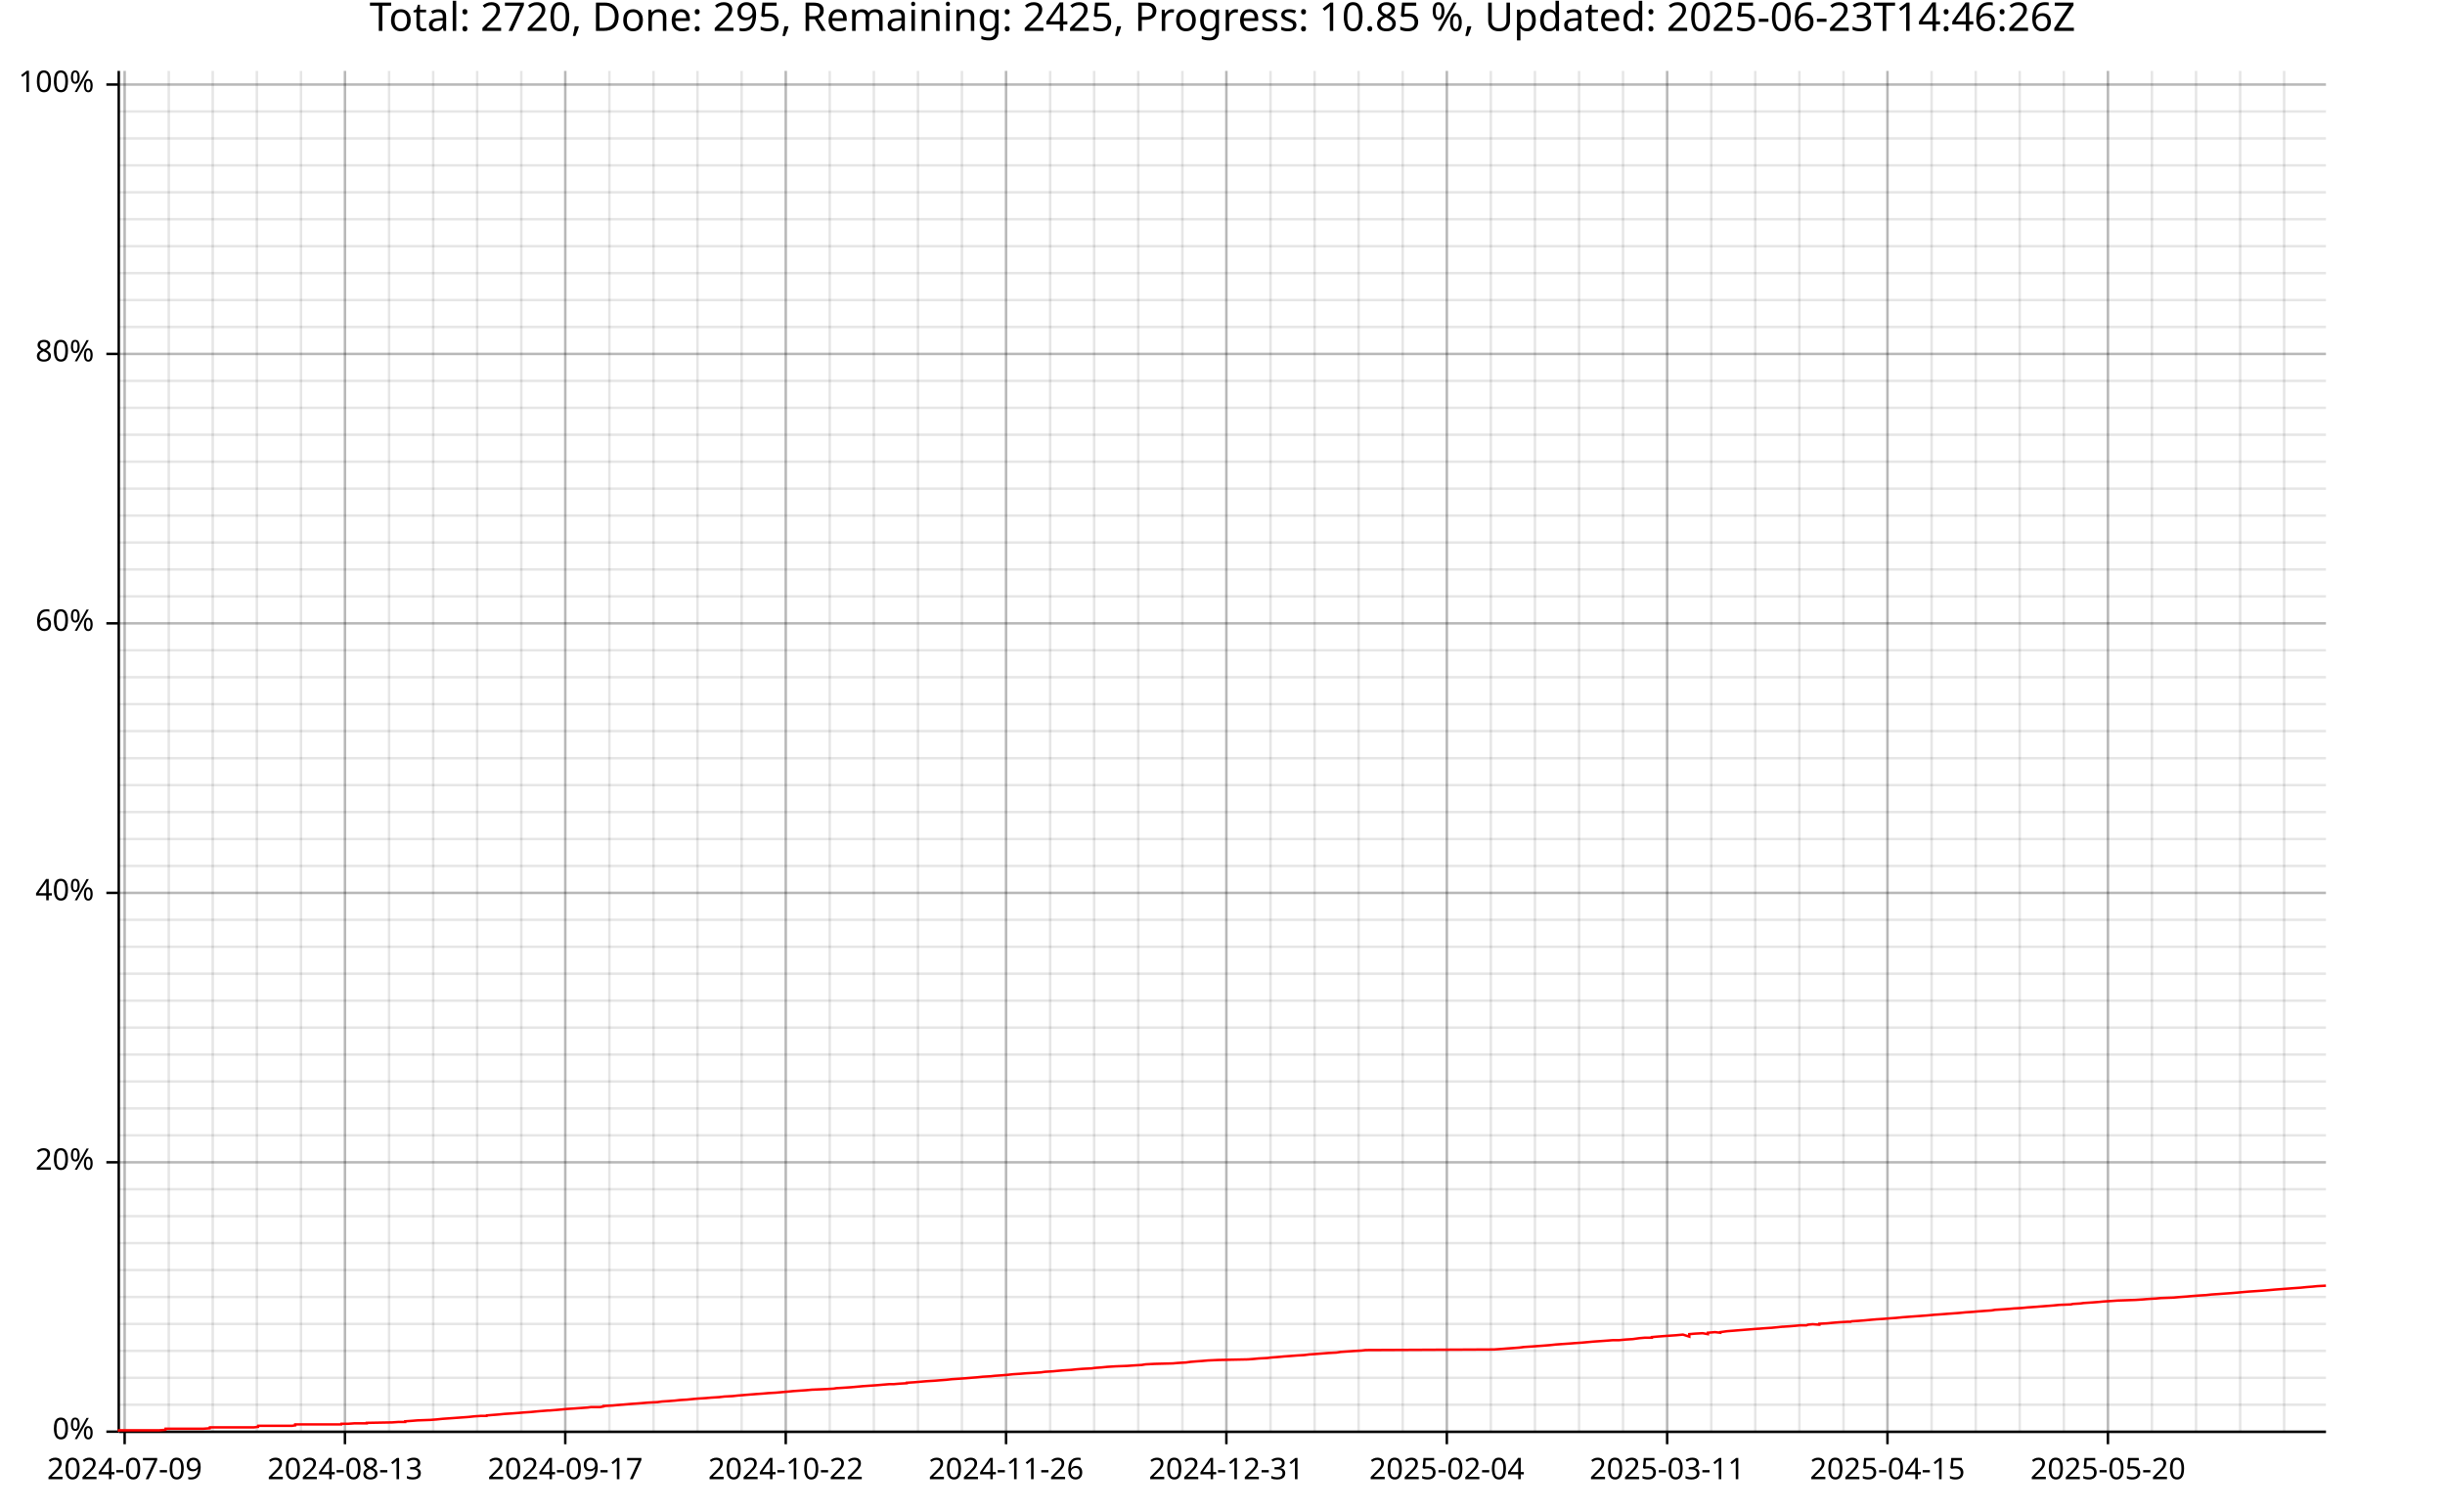
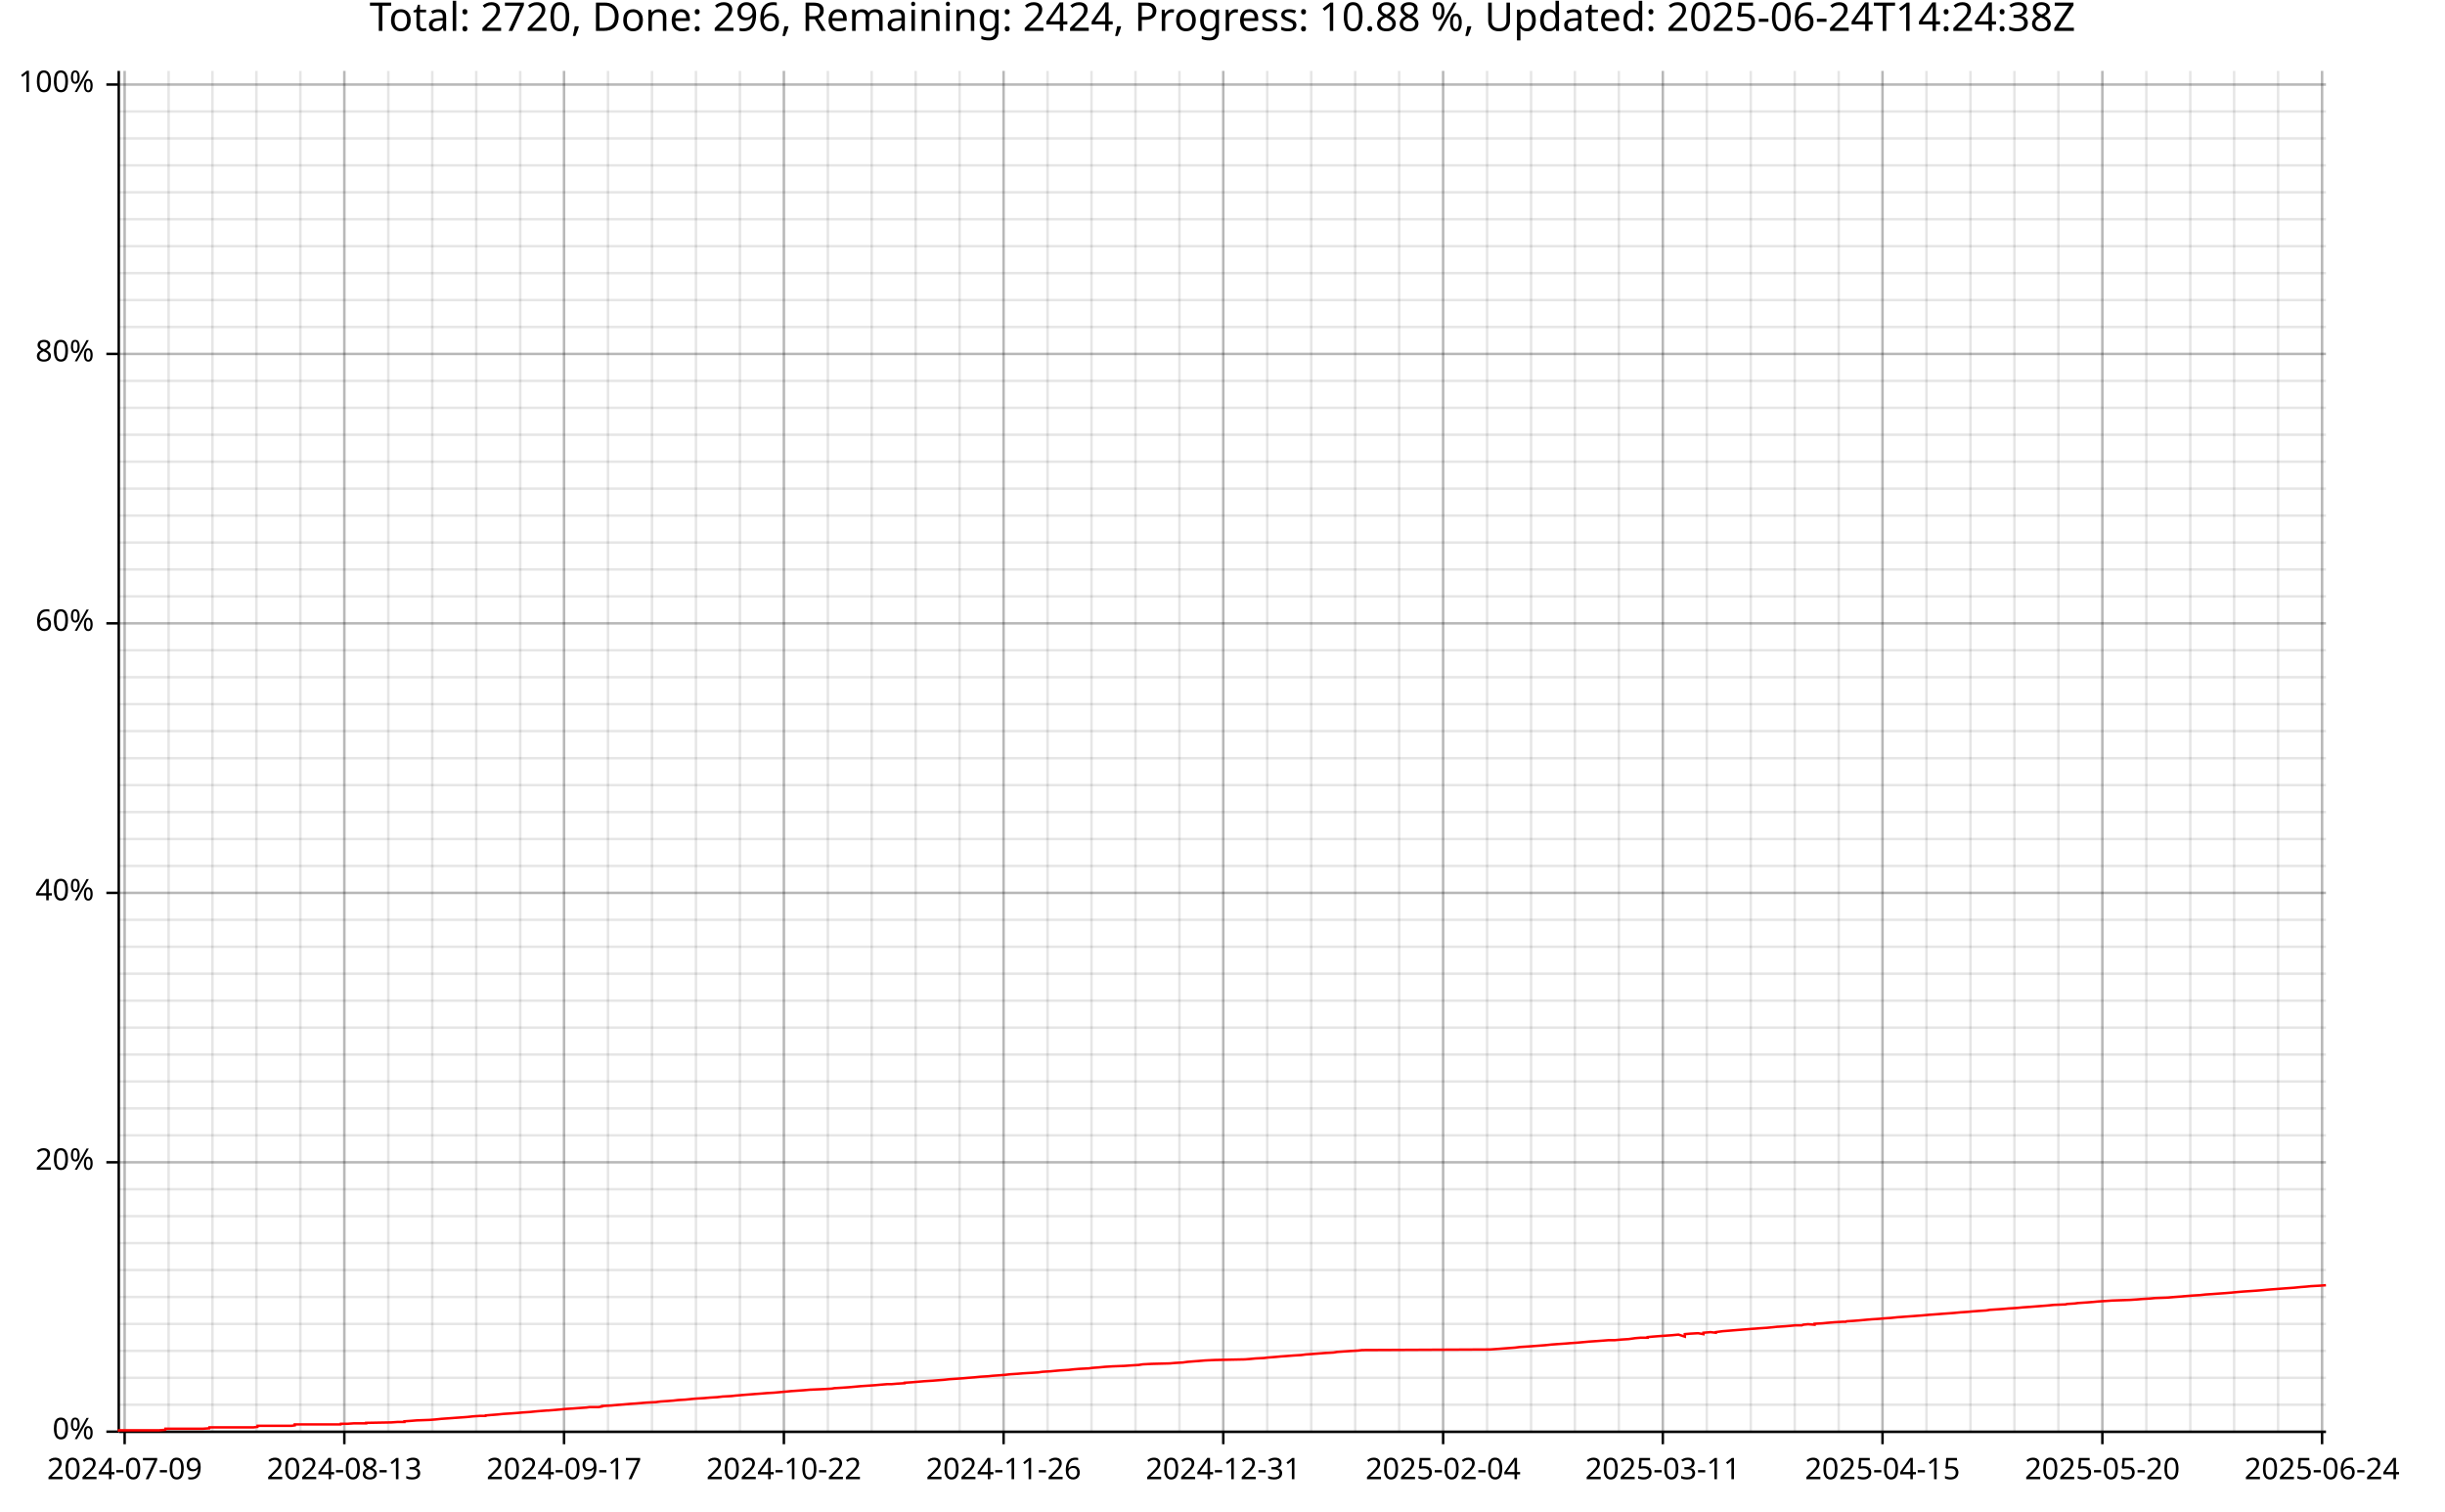
<svg xmlns="http://www.w3.org/2000/svg" width="987" height="610" viewBox="0 0 15792 9760">
  <text x="7896" y="5" dy="0.76em" text-anchor="middle" font-family="sans-serif" font-size="256" opacity="1" fill="#000000">
- Total: 2720, Done: 295, Remaining: 2425, Progress: 10.85 %, Updated: 2025-06-23T14:46:26Z
+ Total: 2720, Done: 296, Remaining: 2424, Progress: 10.88 %, Updated: 2025-06-24T14:24:38Z
</text>
  <line opacity="0.1" stroke="#000000" stroke-width="16" x1="805" y1="9247" x2="805" y2="458" />
-   <line opacity="0.1" stroke="#000000" stroke-width="16" x1="1090" y1="9247" x2="1090" y2="458" />
-   <line opacity="0.1" stroke="#000000" stroke-width="16" x1="1374" y1="9247" x2="1374" y2="458" />
-   <line opacity="0.1" stroke="#000000" stroke-width="16" x1="1659" y1="9247" x2="1659" y2="458" />
-   <line opacity="0.1" stroke="#000000" stroke-width="16" x1="1944" y1="9247" x2="1944" y2="458" />
-   <line opacity="0.1" stroke="#000000" stroke-width="16" x1="2228" y1="9247" x2="2228" y2="458" />
-   <line opacity="0.1" stroke="#000000" stroke-width="16" x1="2513" y1="9247" x2="2513" y2="458" />
-   <line opacity="0.1" stroke="#000000" stroke-width="16" x1="2798" y1="9247" x2="2798" y2="458" />
-   <line opacity="0.1" stroke="#000000" stroke-width="16" x1="3082" y1="9247" x2="3082" y2="458" />
-   <line opacity="0.1" stroke="#000000" stroke-width="16" x1="3367" y1="9247" x2="3367" y2="458" />
-   <line opacity="0.1" stroke="#000000" stroke-width="16" x1="3651" y1="9247" x2="3651" y2="458" />
-   <line opacity="0.1" stroke="#000000" stroke-width="16" x1="3936" y1="9247" x2="3936" y2="458" />
-   <line opacity="0.1" stroke="#000000" stroke-width="16" x1="4221" y1="9247" x2="4221" y2="458" />
-   <line opacity="0.1" stroke="#000000" stroke-width="16" x1="4505" y1="9247" x2="4505" y2="458" />
-   <line opacity="0.1" stroke="#000000" stroke-width="16" x1="4790" y1="9247" x2="4790" y2="458" />
-   <line opacity="0.1" stroke="#000000" stroke-width="16" x1="5075" y1="9247" x2="5075" y2="458" />
-   <line opacity="0.1" stroke="#000000" stroke-width="16" x1="5359" y1="9247" x2="5359" y2="458" />
-   <line opacity="0.1" stroke="#000000" stroke-width="16" x1="5644" y1="9247" x2="5644" y2="458" />
-   <line opacity="0.1" stroke="#000000" stroke-width="16" x1="5929" y1="9247" x2="5929" y2="458" />
-   <line opacity="0.1" stroke="#000000" stroke-width="16" x1="6213" y1="9247" x2="6213" y2="458" />
-   <line opacity="0.1" stroke="#000000" stroke-width="16" x1="6498" y1="9247" x2="6498" y2="458" />
-   <line opacity="0.1" stroke="#000000" stroke-width="16" x1="6783" y1="9247" x2="6783" y2="458" />
-   <line opacity="0.1" stroke="#000000" stroke-width="16" x1="7067" y1="9247" x2="7067" y2="458" />
-   <line opacity="0.1" stroke="#000000" stroke-width="16" x1="7352" y1="9247" x2="7352" y2="458" />
-   <line opacity="0.1" stroke="#000000" stroke-width="16" x1="7637" y1="9247" x2="7637" y2="458" />
-   <line opacity="0.1" stroke="#000000" stroke-width="16" x1="7921" y1="9247" x2="7921" y2="458" />
-   <line opacity="0.1" stroke="#000000" stroke-width="16" x1="8206" y1="9247" x2="8206" y2="458" />
-   <line opacity="0.1" stroke="#000000" stroke-width="16" x1="8491" y1="9247" x2="8491" y2="458" />
-   <line opacity="0.1" stroke="#000000" stroke-width="16" x1="8775" y1="9247" x2="8775" y2="458" />
-   <line opacity="0.1" stroke="#000000" stroke-width="16" x1="9060" y1="9247" x2="9060" y2="458" />
-   <line opacity="0.1" stroke="#000000" stroke-width="16" x1="9345" y1="9247" x2="9345" y2="458" />
-   <line opacity="0.1" stroke="#000000" stroke-width="16" x1="9629" y1="9247" x2="9629" y2="458" />
-   <line opacity="0.1" stroke="#000000" stroke-width="16" x1="9914" y1="9247" x2="9914" y2="458" />
-   <line opacity="0.1" stroke="#000000" stroke-width="16" x1="10199" y1="9247" x2="10199" y2="458" />
-   <line opacity="0.1" stroke="#000000" stroke-width="16" x1="10483" y1="9247" x2="10483" y2="458" />
-   <line opacity="0.1" stroke="#000000" stroke-width="16" x1="10768" y1="9247" x2="10768" y2="458" />
-   <line opacity="0.1" stroke="#000000" stroke-width="16" x1="11053" y1="9247" x2="11053" y2="458" />
-   <line opacity="0.1" stroke="#000000" stroke-width="16" x1="11337" y1="9247" x2="11337" y2="458" />
-   <line opacity="0.1" stroke="#000000" stroke-width="16" x1="11622" y1="9247" x2="11622" y2="458" />
-   <line opacity="0.1" stroke="#000000" stroke-width="16" x1="11907" y1="9247" x2="11907" y2="458" />
-   <line opacity="0.1" stroke="#000000" stroke-width="16" x1="12191" y1="9247" x2="12191" y2="458" />
-   <line opacity="0.1" stroke="#000000" stroke-width="16" x1="12476" y1="9247" x2="12476" y2="458" />
-   <line opacity="0.1" stroke="#000000" stroke-width="16" x1="12761" y1="9247" x2="12761" y2="458" />
-   <line opacity="0.1" stroke="#000000" stroke-width="16" x1="13045" y1="9247" x2="13045" y2="458" />
-   <line opacity="0.1" stroke="#000000" stroke-width="16" x1="13330" y1="9247" x2="13330" y2="458" />
-   <line opacity="0.1" stroke="#000000" stroke-width="16" x1="13615" y1="9247" x2="13615" y2="458" />
-   <line opacity="0.1" stroke="#000000" stroke-width="16" x1="13899" y1="9247" x2="13899" y2="458" />
-   <line opacity="0.1" stroke="#000000" stroke-width="16" x1="14184" y1="9247" x2="14184" y2="458" />
-   <line opacity="0.1" stroke="#000000" stroke-width="16" x1="14469" y1="9247" x2="14469" y2="458" />
-   <line opacity="0.1" stroke="#000000" stroke-width="16" x1="14753" y1="9247" x2="14753" y2="458" />
+   <line opacity="0.1" stroke="#000000" stroke-width="16" x1="1089" y1="9247" x2="1089" y2="458" />
+   <line opacity="0.1" stroke="#000000" stroke-width="16" x1="1372" y1="9247" x2="1372" y2="458" />
+   <line opacity="0.1" stroke="#000000" stroke-width="16" x1="1656" y1="9247" x2="1656" y2="458" />
+   <line opacity="0.1" stroke="#000000" stroke-width="16" x1="1940" y1="9247" x2="1940" y2="458" />
+   <line opacity="0.1" stroke="#000000" stroke-width="16" x1="2224" y1="9247" x2="2224" y2="458" />
+   <line opacity="0.1" stroke="#000000" stroke-width="16" x1="2508" y1="9247" x2="2508" y2="458" />
+   <line opacity="0.1" stroke="#000000" stroke-width="16" x1="2792" y1="9247" x2="2792" y2="458" />
+   <line opacity="0.1" stroke="#000000" stroke-width="16" x1="3076" y1="9247" x2="3076" y2="458" />
+   <line opacity="0.1" stroke="#000000" stroke-width="16" x1="3360" y1="9247" x2="3360" y2="458" />
+   <line opacity="0.1" stroke="#000000" stroke-width="16" x1="3643" y1="9247" x2="3643" y2="458" />
+   <line opacity="0.1" stroke="#000000" stroke-width="16" x1="3927" y1="9247" x2="3927" y2="458" />
+   <line opacity="0.1" stroke="#000000" stroke-width="16" x1="4211" y1="9247" x2="4211" y2="458" />
+   <line opacity="0.1" stroke="#000000" stroke-width="16" x1="4495" y1="9247" x2="4495" y2="458" />
+   <line opacity="0.1" stroke="#000000" stroke-width="16" x1="4779" y1="9247" x2="4779" y2="458" />
+   <line opacity="0.1" stroke="#000000" stroke-width="16" x1="5063" y1="9247" x2="5063" y2="458" />
+   <line opacity="0.1" stroke="#000000" stroke-width="16" x1="5347" y1="9247" x2="5347" y2="458" />
+   <line opacity="0.1" stroke="#000000" stroke-width="16" x1="5630" y1="9247" x2="5630" y2="458" />
+   <line opacity="0.1" stroke="#000000" stroke-width="16" x1="5914" y1="9247" x2="5914" y2="458" />
+   <line opacity="0.1" stroke="#000000" stroke-width="16" x1="6198" y1="9247" x2="6198" y2="458" />
+   <line opacity="0.1" stroke="#000000" stroke-width="16" x1="6482" y1="9247" x2="6482" y2="458" />
+   <line opacity="0.1" stroke="#000000" stroke-width="16" x1="6766" y1="9247" x2="6766" y2="458" />
+   <line opacity="0.1" stroke="#000000" stroke-width="16" x1="7050" y1="9247" x2="7050" y2="458" />
+   <line opacity="0.1" stroke="#000000" stroke-width="16" x1="7334" y1="9247" x2="7334" y2="458" />
+   <line opacity="0.1" stroke="#000000" stroke-width="16" x1="7618" y1="9247" x2="7618" y2="458" />
+   <line opacity="0.1" stroke="#000000" stroke-width="16" x1="7901" y1="9247" x2="7901" y2="458" />
+   <line opacity="0.1" stroke="#000000" stroke-width="16" x1="8185" y1="9247" x2="8185" y2="458" />
+   <line opacity="0.1" stroke="#000000" stroke-width="16" x1="8469" y1="9247" x2="8469" y2="458" />
+   <line opacity="0.1" stroke="#000000" stroke-width="16" x1="8753" y1="9247" x2="8753" y2="458" />
+   <line opacity="0.1" stroke="#000000" stroke-width="16" x1="9037" y1="9247" x2="9037" y2="458" />
+   <line opacity="0.1" stroke="#000000" stroke-width="16" x1="9321" y1="9247" x2="9321" y2="458" />
+   <line opacity="0.1" stroke="#000000" stroke-width="16" x1="9605" y1="9247" x2="9605" y2="458" />
+   <line opacity="0.1" stroke="#000000" stroke-width="16" x1="9889" y1="9247" x2="9889" y2="458" />
+   <line opacity="0.1" stroke="#000000" stroke-width="16" x1="10172" y1="9247" x2="10172" y2="458" />
+   <line opacity="0.1" stroke="#000000" stroke-width="16" x1="10456" y1="9247" x2="10456" y2="458" />
+   <line opacity="0.1" stroke="#000000" stroke-width="16" x1="10740" y1="9247" x2="10740" y2="458" />
+   <line opacity="0.1" stroke="#000000" stroke-width="16" x1="11024" y1="9247" x2="11024" y2="458" />
+   <line opacity="0.1" stroke="#000000" stroke-width="16" x1="11308" y1="9247" x2="11308" y2="458" />
+   <line opacity="0.1" stroke="#000000" stroke-width="16" x1="11592" y1="9247" x2="11592" y2="458" />
+   <line opacity="0.1" stroke="#000000" stroke-width="16" x1="11876" y1="9247" x2="11876" y2="458" />
+   <line opacity="0.1" stroke="#000000" stroke-width="16" x1="12159" y1="9247" x2="12159" y2="458" />
+   <line opacity="0.1" stroke="#000000" stroke-width="16" x1="12443" y1="9247" x2="12443" y2="458" />
+   <line opacity="0.1" stroke="#000000" stroke-width="16" x1="12727" y1="9247" x2="12727" y2="458" />
+   <line opacity="0.1" stroke="#000000" stroke-width="16" x1="13011" y1="9247" x2="13011" y2="458" />
+   <line opacity="0.1" stroke="#000000" stroke-width="16" x1="13295" y1="9247" x2="13295" y2="458" />
+   <line opacity="0.1" stroke="#000000" stroke-width="16" x1="13579" y1="9247" x2="13579" y2="458" />
+   <line opacity="0.1" stroke="#000000" stroke-width="16" x1="13863" y1="9247" x2="13863" y2="458" />
+   <line opacity="0.1" stroke="#000000" stroke-width="16" x1="14147" y1="9247" x2="14147" y2="458" />
+   <line opacity="0.1" stroke="#000000" stroke-width="16" x1="14430" y1="9247" x2="14430" y2="458" />
+   <line opacity="0.1" stroke="#000000" stroke-width="16" x1="14714" y1="9247" x2="14714" y2="458" />
+   <line opacity="0.1" stroke="#000000" stroke-width="16" x1="14998" y1="9247" x2="14998" y2="458" />
  <line opacity="0.1" stroke="#000000" stroke-width="16" x1="768" y1="9247" x2="15023" y2="9247" />
  <line opacity="0.1" stroke="#000000" stroke-width="16" x1="768" y1="9073" x2="15023" y2="9073" />
  <line opacity="0.1" stroke="#000000" stroke-width="16" x1="768" y1="8899" x2="15023" y2="8899" />
  <line opacity="0.1" stroke="#000000" stroke-width="16" x1="768" y1="8725" x2="15023" y2="8725" />
  <line opacity="0.1" stroke="#000000" stroke-width="16" x1="768" y1="8551" x2="15023" y2="8551" />
  <line opacity="0.1" stroke="#000000" stroke-width="16" x1="768" y1="8377" x2="15023" y2="8377" />
  <line opacity="0.1" stroke="#000000" stroke-width="16" x1="768" y1="8203" x2="15023" y2="8203" />
  <line opacity="0.1" stroke="#000000" stroke-width="16" x1="768" y1="8029" x2="15023" y2="8029" />
  <line opacity="0.1" stroke="#000000" stroke-width="16" x1="768" y1="7855" x2="15023" y2="7855" />
  <line opacity="0.1" stroke="#000000" stroke-width="16" x1="768" y1="7681" x2="15023" y2="7681" />
  <line opacity="0.1" stroke="#000000" stroke-width="16" x1="768" y1="7507" x2="15023" y2="7507" />
  <line opacity="0.1" stroke="#000000" stroke-width="16" x1="768" y1="7333" x2="15023" y2="7333" />
  <line opacity="0.1" stroke="#000000" stroke-width="16" x1="768" y1="7159" x2="15023" y2="7159" />
  <line opacity="0.1" stroke="#000000" stroke-width="16" x1="768" y1="6985" x2="15023" y2="6985" />
  <line opacity="0.1" stroke="#000000" stroke-width="16" x1="768" y1="6811" x2="15023" y2="6811" />
  <line opacity="0.1" stroke="#000000" stroke-width="16" x1="768" y1="6637" x2="15023" y2="6637" />
  <line opacity="0.1" stroke="#000000" stroke-width="16" x1="768" y1="6463" x2="15023" y2="6463" />
  <line opacity="0.1" stroke="#000000" stroke-width="16" x1="768" y1="6289" x2="15023" y2="6289" />
  <line opacity="0.1" stroke="#000000" stroke-width="16" x1="768" y1="6115" x2="15023" y2="6115" />
  <line opacity="0.1" stroke="#000000" stroke-width="16" x1="768" y1="5941" x2="15023" y2="5941" />
  <line opacity="0.1" stroke="#000000" stroke-width="16" x1="768" y1="5767" x2="15023" y2="5767" />
  <line opacity="0.1" stroke="#000000" stroke-width="16" x1="768" y1="5593" x2="15023" y2="5593" />
  <line opacity="0.1" stroke="#000000" stroke-width="16" x1="768" y1="5419" x2="15023" y2="5419" />
  <line opacity="0.1" stroke="#000000" stroke-width="16" x1="768" y1="5245" x2="15023" y2="5245" />
  <line opacity="0.1" stroke="#000000" stroke-width="16" x1="768" y1="5071" x2="15023" y2="5071" />
  <line opacity="0.1" stroke="#000000" stroke-width="16" x1="768" y1="4897" x2="15023" y2="4897" />
  <line opacity="0.1" stroke="#000000" stroke-width="16" x1="768" y1="4722" x2="15023" y2="4722" />
  <line opacity="0.1" stroke="#000000" stroke-width="16" x1="768" y1="4548" x2="15023" y2="4548" />
  <line opacity="0.1" stroke="#000000" stroke-width="16" x1="768" y1="4374" x2="15023" y2="4374" />
  <line opacity="0.1" stroke="#000000" stroke-width="16" x1="768" y1="4200" x2="15023" y2="4200" />
  <line opacity="0.1" stroke="#000000" stroke-width="16" x1="768" y1="4026" x2="15023" y2="4026" />
  <line opacity="0.1" stroke="#000000" stroke-width="16" x1="768" y1="3852" x2="15023" y2="3852" />
  <line opacity="0.1" stroke="#000000" stroke-width="16" x1="768" y1="3678" x2="15023" y2="3678" />
  <line opacity="0.1" stroke="#000000" stroke-width="16" x1="768" y1="3504" x2="15023" y2="3504" />
  <line opacity="0.1" stroke="#000000" stroke-width="16" x1="768" y1="3330" x2="15023" y2="3330" />
  <line opacity="0.1" stroke="#000000" stroke-width="16" x1="768" y1="3156" x2="15023" y2="3156" />
  <line opacity="0.1" stroke="#000000" stroke-width="16" x1="768" y1="2982" x2="15023" y2="2982" />
  <line opacity="0.1" stroke="#000000" stroke-width="16" x1="768" y1="2808" x2="15023" y2="2808" />
  <line opacity="0.1" stroke="#000000" stroke-width="16" x1="768" y1="2634" x2="15023" y2="2634" />
  <line opacity="0.1" stroke="#000000" stroke-width="16" x1="768" y1="2460" x2="15023" y2="2460" />
  <line opacity="0.1" stroke="#000000" stroke-width="16" x1="768" y1="2286" x2="15023" y2="2286" />
  <line opacity="0.1" stroke="#000000" stroke-width="16" x1="768" y1="2112" x2="15023" y2="2112" />
  <line opacity="0.1" stroke="#000000" stroke-width="16" x1="768" y1="1938" x2="15023" y2="1938" />
  <line opacity="0.1" stroke="#000000" stroke-width="16" x1="768" y1="1764" x2="15023" y2="1764" />
  <line opacity="0.1" stroke="#000000" stroke-width="16" x1="768" y1="1590" x2="15023" y2="1590" />
  <line opacity="0.1" stroke="#000000" stroke-width="16" x1="768" y1="1416" x2="15023" y2="1416" />
  <line opacity="0.1" stroke="#000000" stroke-width="16" x1="768" y1="1242" x2="15023" y2="1242" />
  <line opacity="0.1" stroke="#000000" stroke-width="16" x1="768" y1="1068" x2="15023" y2="1068" />
  <line opacity="0.1" stroke="#000000" stroke-width="16" x1="768" y1="894" x2="15023" y2="894" />
  <line opacity="0.1" stroke="#000000" stroke-width="16" x1="768" y1="720" x2="15023" y2="720" />
  <line opacity="0.1" stroke="#000000" stroke-width="16" x1="768" y1="546" x2="15023" y2="546" />
  <line opacity="0.2" stroke="#000000" stroke-width="16" x1="805" y1="9247" x2="805" y2="458" />
-   <line opacity="0.2" stroke="#000000" stroke-width="16" x1="2228" y1="9247" x2="2228" y2="458" />
-   <line opacity="0.2" stroke="#000000" stroke-width="16" x1="3651" y1="9247" x2="3651" y2="458" />
-   <line opacity="0.2" stroke="#000000" stroke-width="16" x1="5075" y1="9247" x2="5075" y2="458" />
-   <line opacity="0.2" stroke="#000000" stroke-width="16" x1="6498" y1="9247" x2="6498" y2="458" />
-   <line opacity="0.2" stroke="#000000" stroke-width="16" x1="7921" y1="9247" x2="7921" y2="458" />
-   <line opacity="0.2" stroke="#000000" stroke-width="16" x1="9345" y1="9247" x2="9345" y2="458" />
-   <line opacity="0.2" stroke="#000000" stroke-width="16" x1="10768" y1="9247" x2="10768" y2="458" />
-   <line opacity="0.2" stroke="#000000" stroke-width="16" x1="12191" y1="9247" x2="12191" y2="458" />
-   <line opacity="0.2" stroke="#000000" stroke-width="16" x1="13615" y1="9247" x2="13615" y2="458" />
+   <line opacity="0.2" stroke="#000000" stroke-width="16" x1="2224" y1="9247" x2="2224" y2="458" />
+   <line opacity="0.2" stroke="#000000" stroke-width="16" x1="3643" y1="9247" x2="3643" y2="458" />
+   <line opacity="0.2" stroke="#000000" stroke-width="16" x1="5063" y1="9247" x2="5063" y2="458" />
+   <line opacity="0.2" stroke="#000000" stroke-width="16" x1="6482" y1="9247" x2="6482" y2="458" />
+   <line opacity="0.2" stroke="#000000" stroke-width="16" x1="7901" y1="9247" x2="7901" y2="458" />
+   <line opacity="0.2" stroke="#000000" stroke-width="16" x1="9321" y1="9247" x2="9321" y2="458" />
+   <line opacity="0.2" stroke="#000000" stroke-width="16" x1="10740" y1="9247" x2="10740" y2="458" />
+   <line opacity="0.2" stroke="#000000" stroke-width="16" x1="12159" y1="9247" x2="12159" y2="458" />
+   <line opacity="0.2" stroke="#000000" stroke-width="16" x1="13579" y1="9247" x2="13579" y2="458" />
+   <line opacity="0.2" stroke="#000000" stroke-width="16" x1="14998" y1="9247" x2="14998" y2="458" />
  <line opacity="0.2" stroke="#000000" stroke-width="16" x1="768" y1="9247" x2="15023" y2="9247" />
  <line opacity="0.2" stroke="#000000" stroke-width="16" x1="768" y1="7507" x2="15023" y2="7507" />
  <line opacity="0.2" stroke="#000000" stroke-width="16" x1="768" y1="5767" x2="15023" y2="5767" />
  <line opacity="0.2" stroke="#000000" stroke-width="16" x1="768" y1="4026" x2="15023" y2="4026" />
  <line opacity="0.2" stroke="#000000" stroke-width="16" x1="768" y1="2286" x2="15023" y2="2286" />
  <line opacity="0.2" stroke="#000000" stroke-width="16" x1="768" y1="546" x2="15023" y2="546" />
  <polyline fill="none" opacity="1" stroke="#000000" stroke-width="16" points="767,458 767,9247 " />
  <text x="608" y="9247" dy="0.5ex" text-anchor="end" font-family="sans-serif" font-size="192" opacity="1" fill="#000000">
0%
</text>
  <polyline fill="none" opacity="1" stroke="#000000" stroke-width="16" points="687,9247 767,9247 " />
  <text x="608" y="7507" dy="0.5ex" text-anchor="end" font-family="sans-serif" font-size="192" opacity="1" fill="#000000">
20%
</text>
  <polyline fill="none" opacity="1" stroke="#000000" stroke-width="16" points="687,7507 767,7507 " />
  <text x="608" y="5767" dy="0.5ex" text-anchor="end" font-family="sans-serif" font-size="192" opacity="1" fill="#000000">
40%
</text>
  <polyline fill="none" opacity="1" stroke="#000000" stroke-width="16" points="687,5767 767,5767 " />
  <text x="608" y="4026" dy="0.5ex" text-anchor="end" font-family="sans-serif" font-size="192" opacity="1" fill="#000000">
60%
</text>
  <polyline fill="none" opacity="1" stroke="#000000" stroke-width="16" points="687,4026 767,4026 " />
  <text x="608" y="2286" dy="0.5ex" text-anchor="end" font-family="sans-serif" font-size="192" opacity="1" fill="#000000">
80%
</text>
  <polyline fill="none" opacity="1" stroke="#000000" stroke-width="16" points="687,2286 767,2286 " />
  <text x="608" y="546" dy="0.5ex" text-anchor="end" font-family="sans-serif" font-size="192" opacity="1" fill="#000000">
100%
</text>
  <polyline fill="none" opacity="1" stroke="#000000" stroke-width="16" points="687,546 767,546 " />
  <polyline fill="none" opacity="1" stroke="#000000" stroke-width="16" points="768,9248 15023,9248 " />
  <text x="805" y="9408" dy="0.76em" text-anchor="middle" font-family="sans-serif" font-size="192" opacity="1" fill="#000000">
2024-07-09
</text>
  <polyline fill="none" opacity="1" stroke="#000000" stroke-width="16" points="805,9248 805,9328 " />
-   <text x="2228" y="9408" dy="0.76em" text-anchor="middle" font-family="sans-serif" font-size="192" opacity="1" fill="#000000">
+   <text x="2224" y="9408" dy="0.76em" text-anchor="middle" font-family="sans-serif" font-size="192" opacity="1" fill="#000000">
2024-08-13
</text>
-   <polyline fill="none" opacity="1" stroke="#000000" stroke-width="16" points="2228,9248 2228,9328 " />
-   <text x="3651" y="9408" dy="0.76em" text-anchor="middle" font-family="sans-serif" font-size="192" opacity="1" fill="#000000">
+   <polyline fill="none" opacity="1" stroke="#000000" stroke-width="16" points="2224,9248 2224,9328 " />
+   <text x="3643" y="9408" dy="0.76em" text-anchor="middle" font-family="sans-serif" font-size="192" opacity="1" fill="#000000">
2024-09-17
</text>
-   <polyline fill="none" opacity="1" stroke="#000000" stroke-width="16" points="3651,9248 3651,9328 " />
-   <text x="5075" y="9408" dy="0.76em" text-anchor="middle" font-family="sans-serif" font-size="192" opacity="1" fill="#000000">
+   <polyline fill="none" opacity="1" stroke="#000000" stroke-width="16" points="3643,9248 3643,9328 " />
+   <text x="5063" y="9408" dy="0.76em" text-anchor="middle" font-family="sans-serif" font-size="192" opacity="1" fill="#000000">
2024-10-22
</text>
-   <polyline fill="none" opacity="1" stroke="#000000" stroke-width="16" points="5075,9248 5075,9328 " />
-   <text x="6498" y="9408" dy="0.76em" text-anchor="middle" font-family="sans-serif" font-size="192" opacity="1" fill="#000000">
+   <polyline fill="none" opacity="1" stroke="#000000" stroke-width="16" points="5063,9248 5063,9328 " />
+   <text x="6482" y="9408" dy="0.76em" text-anchor="middle" font-family="sans-serif" font-size="192" opacity="1" fill="#000000">
2024-11-26
</text>
-   <polyline fill="none" opacity="1" stroke="#000000" stroke-width="16" points="6498,9248 6498,9328 " />
-   <text x="7921" y="9408" dy="0.76em" text-anchor="middle" font-family="sans-serif" font-size="192" opacity="1" fill="#000000">
+   <polyline fill="none" opacity="1" stroke="#000000" stroke-width="16" points="6482,9248 6482,9328 " />
+   <text x="7901" y="9408" dy="0.76em" text-anchor="middle" font-family="sans-serif" font-size="192" opacity="1" fill="#000000">
2024-12-31
</text>
-   <polyline fill="none" opacity="1" stroke="#000000" stroke-width="16" points="7921,9248 7921,9328 " />
-   <text x="9345" y="9408" dy="0.76em" text-anchor="middle" font-family="sans-serif" font-size="192" opacity="1" fill="#000000">
+   <polyline fill="none" opacity="1" stroke="#000000" stroke-width="16" points="7901,9248 7901,9328 " />
+   <text x="9321" y="9408" dy="0.76em" text-anchor="middle" font-family="sans-serif" font-size="192" opacity="1" fill="#000000">
2025-02-04
</text>
-   <polyline fill="none" opacity="1" stroke="#000000" stroke-width="16" points="9345,9248 9345,9328 " />
-   <text x="10768" y="9408" dy="0.76em" text-anchor="middle" font-family="sans-serif" font-size="192" opacity="1" fill="#000000">
+   <polyline fill="none" opacity="1" stroke="#000000" stroke-width="16" points="9321,9248 9321,9328 " />
+   <text x="10740" y="9408" dy="0.76em" text-anchor="middle" font-family="sans-serif" font-size="192" opacity="1" fill="#000000">
2025-03-11
</text>
-   <polyline fill="none" opacity="1" stroke="#000000" stroke-width="16" points="10768,9248 10768,9328 " />
-   <text x="12191" y="9408" dy="0.76em" text-anchor="middle" font-family="sans-serif" font-size="192" opacity="1" fill="#000000">
+   <polyline fill="none" opacity="1" stroke="#000000" stroke-width="16" points="10740,9248 10740,9328 " />
+   <text x="12159" y="9408" dy="0.76em" text-anchor="middle" font-family="sans-serif" font-size="192" opacity="1" fill="#000000">
2025-04-15
</text>
-   <polyline fill="none" opacity="1" stroke="#000000" stroke-width="16" points="12191,9248 12191,9328 " />
-   <text x="13615" y="9408" dy="0.76em" text-anchor="middle" font-family="sans-serif" font-size="192" opacity="1" fill="#000000">
+   <polyline fill="none" opacity="1" stroke="#000000" stroke-width="16" points="12159,9248 12159,9328 " />
+   <text x="13579" y="9408" dy="0.76em" text-anchor="middle" font-family="sans-serif" font-size="192" opacity="1" fill="#000000">
2025-05-20
</text>
-   <polyline fill="none" opacity="1" stroke="#000000" stroke-width="16" points="13615,9248 13615,9328 " />
-   <polyline fill="none" opacity="1" stroke="#FF0000" stroke-width="16" points="768,9247 768,9244 769,9241 769,9238 825,9238 865,9238 906,9238 949,9238 988,9238 1029,9238 1069,9235 1069,9235 1070,9232 1070,9232 1070,9228 1112,9228 1152,9228 1153,9228 1193,9228 1234,9228 1311,9228 1312,9228 1354,9225 1354,9222 1355,9219 1396,9219 1437,9219 1512,9219 1513,9219 1557,9219 1641,9219 1641,9219 1666,9216 1666,9212 1666,9212 1667,9209 1680,9209 1681,9209 1721,9209 1763,9209 1803,9209 1843,9209 1886,9209 1907,9206 1907,9203 1907,9200 1965,9200 2008,9200 2046,9200 2086,9200 2086,9200 2086,9200 2128,9200 2164,9200 2164,9200 2204,9200 2205,9196 2205,9196 2205,9196 2248,9196 2290,9193 2290,9193 2324,9193 2369,9193 2369,9190 2369,9190 2533,9187 2533,9187 2576,9184 2576,9184 2617,9184 2617,9180 2617,9180 2660,9177 2660,9177 2697,9174 2697,9174 2779,9171 2779,9171 2779,9171 2819,9168 2819,9168 2857,9164 2857,9164 2900,9161 2900,9161 2942,9158 2942,9158 2984,9155 2984,9155 3025,9152 3025,9152 3062,9148 3062,9148 3062,9148 3107,9145 3107,9145 3142,9145 3143,9145 3144,9142 3144,9142 3181,9139 3181,9139 3220,9136 3220,9136 3260,9132 3260,9132 3308,9129 3308,9129 3348,9126 3348,9126 3382,9123 3382,9123 3427,9120 3427,9120 3468,9116 3468,9116 3504,9113 3504,9113 3542,9110 3542,9110 3550,9110 3588,9107 3588,9107 3623,9104 3623,9104 3663,9100 3663,9100 3712,9097 3712,9097 3753,9094 3753,9094 3796,9091 3796,9091 3796,9091 3818,9088 3818,9088 3876,9088 3898,9084 3898,9084 3898,9081 3898,9081 3957,9078 3957,9078 3988,9075 3988,9075 4025,9072 4025,9072 4073,9068 4073,9068 4115,9065 4115,9065 4115,9065 4153,9062 4153,9062 4188,9059 4188,9059 4247,9056 4247,9056 4276,9052 4276,9052 4325,9049 4325,9049 4362,9046 4362,9046 4388,9043 4388,9043 4437,9040 4437,9040 4477,9036 4477,9036 4511,9033 4511,9033 4561,9030 4561,9030 4594,9027 4594,9027 4645,9024 4645,9024 4678,9020 4678,9020 4735,9017 4735,9017 4761,9014 4761,9014 4797,9011 4797,9011 4798,9011 4798,9011 4798,9011 4798,9011 4833,9008 4833,9008 4884,9004 4884,9004 4927,9001 4927,9001 4961,8998 4961,8998 5013,8995 5013,8995 5046,8992 5046,8992 5092,8988 5092,8988 5122,8985 5122,8985 5166,8982 5210,8979 5210,8979 5242,8976 5334,8972 5334,8972 5384,8969 5402,8966 5452,8963 5497,8960 5542,8956 5574,8953 5618,8950 5662,8947 5662,8947 5697,8944 5697,8944 5745,8940 5745,8940 5772,8940 5808,8937 5808,8937 5857,8934 5857,8934 5857,8931 5857,8931 5902,8928 5903,8928 5949,8924 5949,8924 5984,8921 5984,8921 6035,8918 6035,8918 6072,8915 6072,8915 6111,8912 6111,8912 6147,8908 6147,8908 6192,8905 6192,8905 6236,8902 6236,8902 6271,8899 6271,8899 6309,8896 6309,8896 6348,8892 6348,8892 6399,8889 6399,8889 6426,8886 6426,8886 6469,8883 6469,8883 6506,8880 6506,8880 6542,8876 6542,8876 6589,8873 6589,8873 6625,8870 6625,8870 6676,8867 6676,8867 6722,8864 6722,8864 6751,8860 6751,8860 6802,8857 6802,8857 6833,8854 6833,8854 6867,8851 6867,8851 6917,8848 6917,8848 6955,8844 6955,8844 6992,8841 6992,8841 7052,8838 7052,8838 7071,8835 7071,8835 7113,8832 7113,8832 7154,8828 7155,8828 7204,8825 7204,8825 7281,8822 7281,8822 7325,8819 7325,8819 7374,8816 7374,8816 7399,8812 7399,8812 7456,8809 7456,8809 7575,8806 7575,8806 7608,8803 7608,8803 7661,8800 7661,8800 7689,8796 7689,8796 7726,8793 7726,8793 7768,8790 7768,8790 7802,8787 7802,8787 7865,8784 7865,8784 8060,8780 8060,8780 8100,8777 8130,8774 8130,8774 8188,8771 8188,8771 8210,8768 8210,8768 8263,8764 8263,8764 8293,8761 8293,8761 8337,8758 8337,8758 8375,8755 8375,8755 8426,8752 8426,8752 8457,8748 8457,8748 8457,8748 8457,8748 8501,8745 8501,8745 8540,8742 8540,8742 8577,8739 8577,8739 8633,8736 8633,8736 8658,8732 8658,8732 8702,8729 8745,8726 8745,8726 8795,8723 8795,8723 8820,8720 8820,8720 9649,8716 9649,8716 9693,8713 9693,8713 9730,8710 9730,8710 9772,8707 9772,8707 9811,8704 9811,8704 9812,8704 9812,8704 9844,8700 9844,8700 9891,8697 9891,8697 9933,8694 9933,8694 9973,8691 9973,8691 10011,8688 10011,8688 10049,8684 10049,8684 10090,8681 10090,8681 10135,8678 10135,8678 10172,8675 10173,8675 10216,8672 10216,8672 10260,8668 10260,8668 10293,8665 10293,8665 10337,8662 10337,8662 10379,8659 10379,8659 10418,8656 10418,8656 10457,8656 10457,8656 10499,8652 10499,8652 10546,8649 10546,8649 10589,8643 10589,8643 10625,8640 10625,8640 10669,8640 10669,8640 10669,8636 10704,8633 10704,8633 10742,8630 10742,8630 10784,8627 10784,8627 10827,8624 10827,8624 10870,8620 10870,8620 10911,8633 10911,8633 10911,8617 10945,8614 10945,8614 10997,8611 10997,8611 11031,8617 11031,8617 11031,8608 11077,8604 11077,8604 11077,8604 11111,8608 11111,8604 11111,8604 11155,8598 11194,8595 11194,8595 11230,8592 11230,8592 11280,8588 11280,8588 11318,8585 11318,8585 11354,8582 11354,8582 11358,8582 11359,8582 11359,8582 11396,8579 11396,8579 11442,8576 11442,8576 11484,8572 11484,8572 11511,8569 11511,8569 11515,8569 11515,8569 11515,8569 11562,8566 11562,8566 11596,8563 11596,8563 11628,8560 11628,8560 11668,8560 11668,8560 11677,8556 11677,8556 11708,8553 11708,8553 11750,8556 11751,8556 11751,8550 11803,8547 11803,8547 11833,8544 11833,8544 11833,8544 11881,8540 11881,8540 11932,8537 11954,8537 11954,8537 11954,8537 11954,8537 11959,8534 11959,8534 12006,8531 12006,8531 12044,8528 12044,8528 12087,8524 12087,8524 12122,8521 12123,8521 12170,8518 12170,8518 12204,8515 12204,8515 12248,8512 12248,8512 12287,8508 12287,8508 12327,8505 12327,8505 12368,8502 12368,8502 12410,8499 12410,8499 12450,8496 12450,8496 12492,8492 12492,8492 12536,8489 12536,8489 12574,8486 12574,8486 12616,8483 12616,8483 12656,8480 12656,8480 12697,8476 12697,8476 12745,8473 12745,8473 12775,8470 12776,8470 12817,8467 12817,8467 12862,8464 12862,8464 12886,8460 12886,8460 12932,8457 12932,8457 12976,8454 12976,8454 13008,8451 13008,8451 13060,8448 13060,8448 13100,8444 13101,8444 13145,8441 13146,8441 13182,8438 13182,8438 13222,8435 13222,8435 13261,8432 13261,8432 13261,8432 13301,8428 13301,8428 13376,8425 13376,8425 13388,8422 13388,8422 13436,8419 13436,8419 13458,8416 13458,8416 13518,8412 13518,8412 13557,8409 13557,8409 13588,8406 13588,8406 13636,8403 13636,8403 13679,8400 13679,8400 13794,8396 13794,8396 13839,8393 13839,8393 13875,8390 13875,8390 13924,8387 13924,8387 13956,8384 13956,8384 14038,8381 14038,8381 14083,8377 14083,8377 14125,8374 14125,8374 14158,8371 14158,8371 14197,8368 14197,8368 14246,8365 14247,8365 14283,8361 14283,8361 14328,8358 14328,8358 14369,8355 14369,8355 14412,8352 14412,8352 14448,8349 14448,8349 14491,8345 14491,8345 14526,8342 14526,8342 14572,8339 14572,8339 14615,8336 14615,8336 14652,8333 14652,8333 14696,8329 14696,8329 14736,8326 14736,8326 14775,8323 14775,8323 14816,8320 14816,8320 14858,8317 14859,8317 14898,8313 14898,8313 14937,8310 14937,8310 14966,8307 14966,8307 15023,8304 " />
+   <polyline fill="none" opacity="1" stroke="#000000" stroke-width="16" points="13579,9248 13579,9328 " />
+   <text x="14998" y="9408" dy="0.76em" text-anchor="middle" font-family="sans-serif" font-size="192" opacity="1" fill="#000000">
+ 2025-06-24
+ </text>
+   <polyline fill="none" opacity="1" stroke="#000000" stroke-width="16" points="14998,9248 14998,9328 " />
+   <polyline fill="none" opacity="1" stroke="#FF0000" stroke-width="16" points="768,9247 768,9244 769,9241 769,9238 825,9238 865,9238 905,9238 948,9238 987,9238 1028,9238 1068,9235 1068,9235 1069,9232 1069,9232 1069,9228 1111,9228 1151,9228 1152,9228 1192,9228 1232,9228 1310,9228 1310,9228 1352,9225 1353,9222 1353,9219 1395,9219 1435,9219 1510,9219 1511,9219 1555,9219 1639,9219 1639,9219 1663,9216 1664,9212 1664,9212 1664,9209 1678,9209 1678,9209 1719,9209 1761,9209 1800,9209 1840,9209 1883,9209 1904,9206 1904,9203 1904,9200 1962,9200 2004,9200 2043,9200 2082,9200 2082,9200 2083,9200 2124,9200 2160,9200 2160,9200 2200,9200 2201,9196 2201,9196 2201,9196 2244,9196 2286,9193 2286,9193 2319,9193 2365,9193 2365,9190 2365,9190 2528,9187 2528,9187 2571,9184 2571,9184 2612,9184 2612,9180 2612,9180 2655,9177 2655,9177 2692,9174 2692,9174 2774,9171 2774,9171 2774,9171 2813,9168 2813,9168 2851,9164 2851,9164 2894,9161 2894,9161 2935,9158 2935,9158 2977,9155 2978,9155 3018,9152 3018,9152 3055,9148 3055,9148 3055,9148 3100,9145 3100,9145 3135,9145 3136,9145 3137,9142 3137,9142 3174,9139 3174,9139 3213,9136 3213,9136 3253,9132 3253,9132 3301,9129 3301,9129 3341,9126 3341,9126 3375,9123 3375,9123 3420,9120 3420,9120 3460,9116 3460,9116 3496,9113 3496,9113 3535,9110 3535,9110 3542,9110 3580,9107 3580,9107 3615,9104 3615,9104 3655,9100 3655,9100 3704,9097 3704,9097 3744,9094 3744,9094 3788,9091 3788,9091 3788,9091 3809,9088 3810,9088 3867,9088 3889,9084 3889,9084 3889,9081 3889,9081 3948,9078 3948,9078 3979,9075 3979,9075 4016,9072 4016,9072 4064,9068 4064,9068 4106,9065 4106,9065 4106,9065 4143,9062 4143,9062 4178,9059 4178,9059 4237,9056 4237,9056 4266,9052 4266,9052 4315,9049 4315,9049 4352,9046 4352,9046 4377,9043 4377,9043 4427,9040 4427,9040 4466,9036 4466,9036 4500,9033 4500,9033 4551,9030 4551,9030 4583,9027 4583,9027 4634,9024 4634,9024 4667,9020 4667,9020 4724,9017 4724,9017 4750,9014 4750,9014 4786,9011 4786,9011 4786,9011 4786,9011 4786,9011 4786,9011 4822,9008 4822,9008 4873,9004 4873,9004 4915,9001 4915,9001 4950,8998 4950,8998 5001,8995 5001,8995 5034,8992 5034,8992 5079,8988 5079,8988 5110,8985 5110,8985 5154,8982 5197,8979 5197,8979 5230,8976 5321,8972 5321,8972 5372,8969 5389,8966 5439,8963 5483,8960 5528,8956 5560,8953 5605,8950 5649,8947 5649,8947 5683,8944 5683,8944 5731,8940 5731,8940 5758,8940 5794,8937 5794,8937 5843,8934 5843,8934 5843,8931 5843,8931 5888,8928 5888,8928 5935,8924 5935,8924 5970,8921 5970,8921 6020,8918 6020,8918 6058,8915 6058,8915 6096,8912 6096,8912 6132,8908 6132,8908 6177,8905 6177,8905 6221,8902 6221,8902 6255,8899 6255,8899 6293,8896 6293,8896 6333,8892 6333,8892 6383,8889 6383,8889 6410,8886 6410,8886 6453,8883 6453,8883 6490,8880 6490,8880 6526,8876 6526,8876 6573,8873 6573,8873 6609,8870 6609,8870 6660,8867 6660,8867 6706,8864 6706,8864 6734,8860 6734,8860 6785,8857 6785,8857 6816,8854 6816,8854 6850,8851 6850,8851 6900,8848 6900,8848 6937,8844 6937,8844 6974,8841 6974,8841 7034,8838 7034,8838 7053,8835 7053,8835 7095,8832 7095,8832 7137,8828 7137,8828 7186,8825 7186,8825 7263,8822 7263,8822 7306,8819 7306,8819 7355,8816 7355,8816 7380,8812 7380,8812 7438,8809 7438,8809 7556,8806 7556,8806 7589,8803 7589,8803 7641,8800 7641,8800 7669,8796 7669,8796 7707,8793 7707,8793 7748,8790 7748,8790 7783,8787 7783,8787 7845,8784 7845,8784 8040,8780 8040,8780 8079,8777 8109,8774 8109,8774 8167,8771 8167,8771 8189,8768 8189,8768 8242,8764 8242,8764 8272,8761 8272,8761 8316,8758 8316,8758 8354,8755 8354,8755 8405,8752 8405,8752 8435,8748 8435,8748 8435,8748 8435,8748 8480,8745 8480,8745 8518,8742 8518,8742 8555,8739 8555,8739 8611,8736 8611,8736 8636,8732 8636,8732 8679,8729 8723,8726 8723,8726 8772,8723 8772,8723 8798,8720 8798,8720 9624,8716 9624,8716 9668,8713 9668,8713 9705,8710 9705,8710 9746,8707 9746,8707 9786,8704 9786,8704 9786,8704 9786,8704 9818,8700 9818,8700 9866,8697 9866,8697 9908,8694 9908,8694 9947,8691 9947,8691 9985,8688 9985,8688 10023,8684 10023,8684 10064,8681 10064,8681 10109,8678 10109,8678 10146,8675 10146,8675 10189,8672 10189,8672 10233,8668 10233,8668 10266,8665 10266,8665 10310,8662 10311,8662 10352,8659 10352,8659 10391,8656 10391,8656 10430,8656 10430,8656 10472,8652 10472,8652 10519,8649 10519,8649 10562,8643 10562,8643 10597,8640 10597,8640 10642,8640 10642,8640 10642,8636 10676,8633 10676,8633 10714,8630 10714,8630 10756,8627 10756,8627 10799,8624 10799,8624 10841,8620 10841,8620 10882,8633 10882,8633 10882,8617 10916,8614 10916,8614 10968,8611 10968,8611 11002,8617 11002,8617 11002,8608 11048,8604 11048,8604 11048,8604 11082,8608 11082,8604 11082,8604 11126,8598 11165,8595 11165,8595 11201,8592 11201,8592 11251,8588 11251,8588 11289,8585 11289,8585 11325,8582 11325,8582 11328,8582 11329,8582 11329,8582 11366,8579 11366,8579 11412,8576 11412,8576 11454,8572 11454,8572 11481,8569 11481,8569 11485,8569 11485,8569 11485,8569 11532,8566 11532,8566 11566,8563 11566,8563 11597,8560 11597,8560 11638,8560 11638,8560 11647,8556 11647,8556 11678,8553 11678,8553 11720,8556 11720,8556 11720,8550 11772,8547 11772,8547 11802,8544 11802,8544 11802,8544 11850,8540 11850,8540 11901,8537 11922,8537 11922,8537 11922,8537 11922,8537 11927,8534 11927,8534 11974,8531 11974,8531 12012,8528 12012,8528 12055,8524 12055,8524 12091,8521 12091,8521 12139,8518 12139,8518 12172,8515 12172,8515 12216,8512 12216,8512 12254,8508 12254,8508 12295,8505 12295,8505 12336,8502 12336,8502 12377,8499 12377,8499 12417,8496 12417,8496 12460,8492 12460,8492 12503,8489 12503,8489 12541,8486 12541,8486 12582,8483 12582,8483 12623,8480 12623,8480 12664,8476 12664,8476 12711,8473 12711,8473 12742,8470 12742,8470 12784,8467 12784,8467 12829,8464 12829,8464 12852,8460 12852,8460 12898,8457 12898,8457 12942,8454 12942,8454 12974,8451 12974,8451 13025,8448 13025,8448 13066,8444 13066,8444 13111,8441 13111,8441 13148,8438 13148,8438 13187,8435 13187,8435 13226,8432 13226,8432 13226,8432 13266,8428 13266,8428 13341,8425 13341,8425 13352,8422 13353,8422 13400,8419 13400,8419 13422,8416 13422,8416 13482,8412 13482,8412 13521,8409 13521,8409 13552,8406 13552,8406 13600,8403 13600,8403 13643,8400 13643,8400 13758,8396 13758,8396 13802,8393 13802,8393 13838,8390 13838,8390 13887,8387 13887,8387 13919,8384 13919,8384 14001,8381 14001,8381 14046,8377 14046,8377 14087,8374 14087,8374 14121,8371 14121,8371 14159,8368 14159,8368 14209,8365 14209,8365 14245,8361 14245,8361 14290,8358 14290,8358 14331,8355 14331,8355 14374,8352 14374,8352 14410,8349 14410,8349 14452,8345 14452,8345 14487,8342 14487,8342 14533,8339 14533,8339 14577,8336 14577,8336 14613,8333 14613,8333 14657,8329 14657,8329 14697,8326 14697,8326 14736,8323 14736,8323 14777,8320 14777,8320 14819,8317 14819,8317 14858,8313 14858,8313 14897,8310 14897,8310 14926,8307 14926,8307 14983,8304 14983,8304 15023,8301 " />
</svg>
